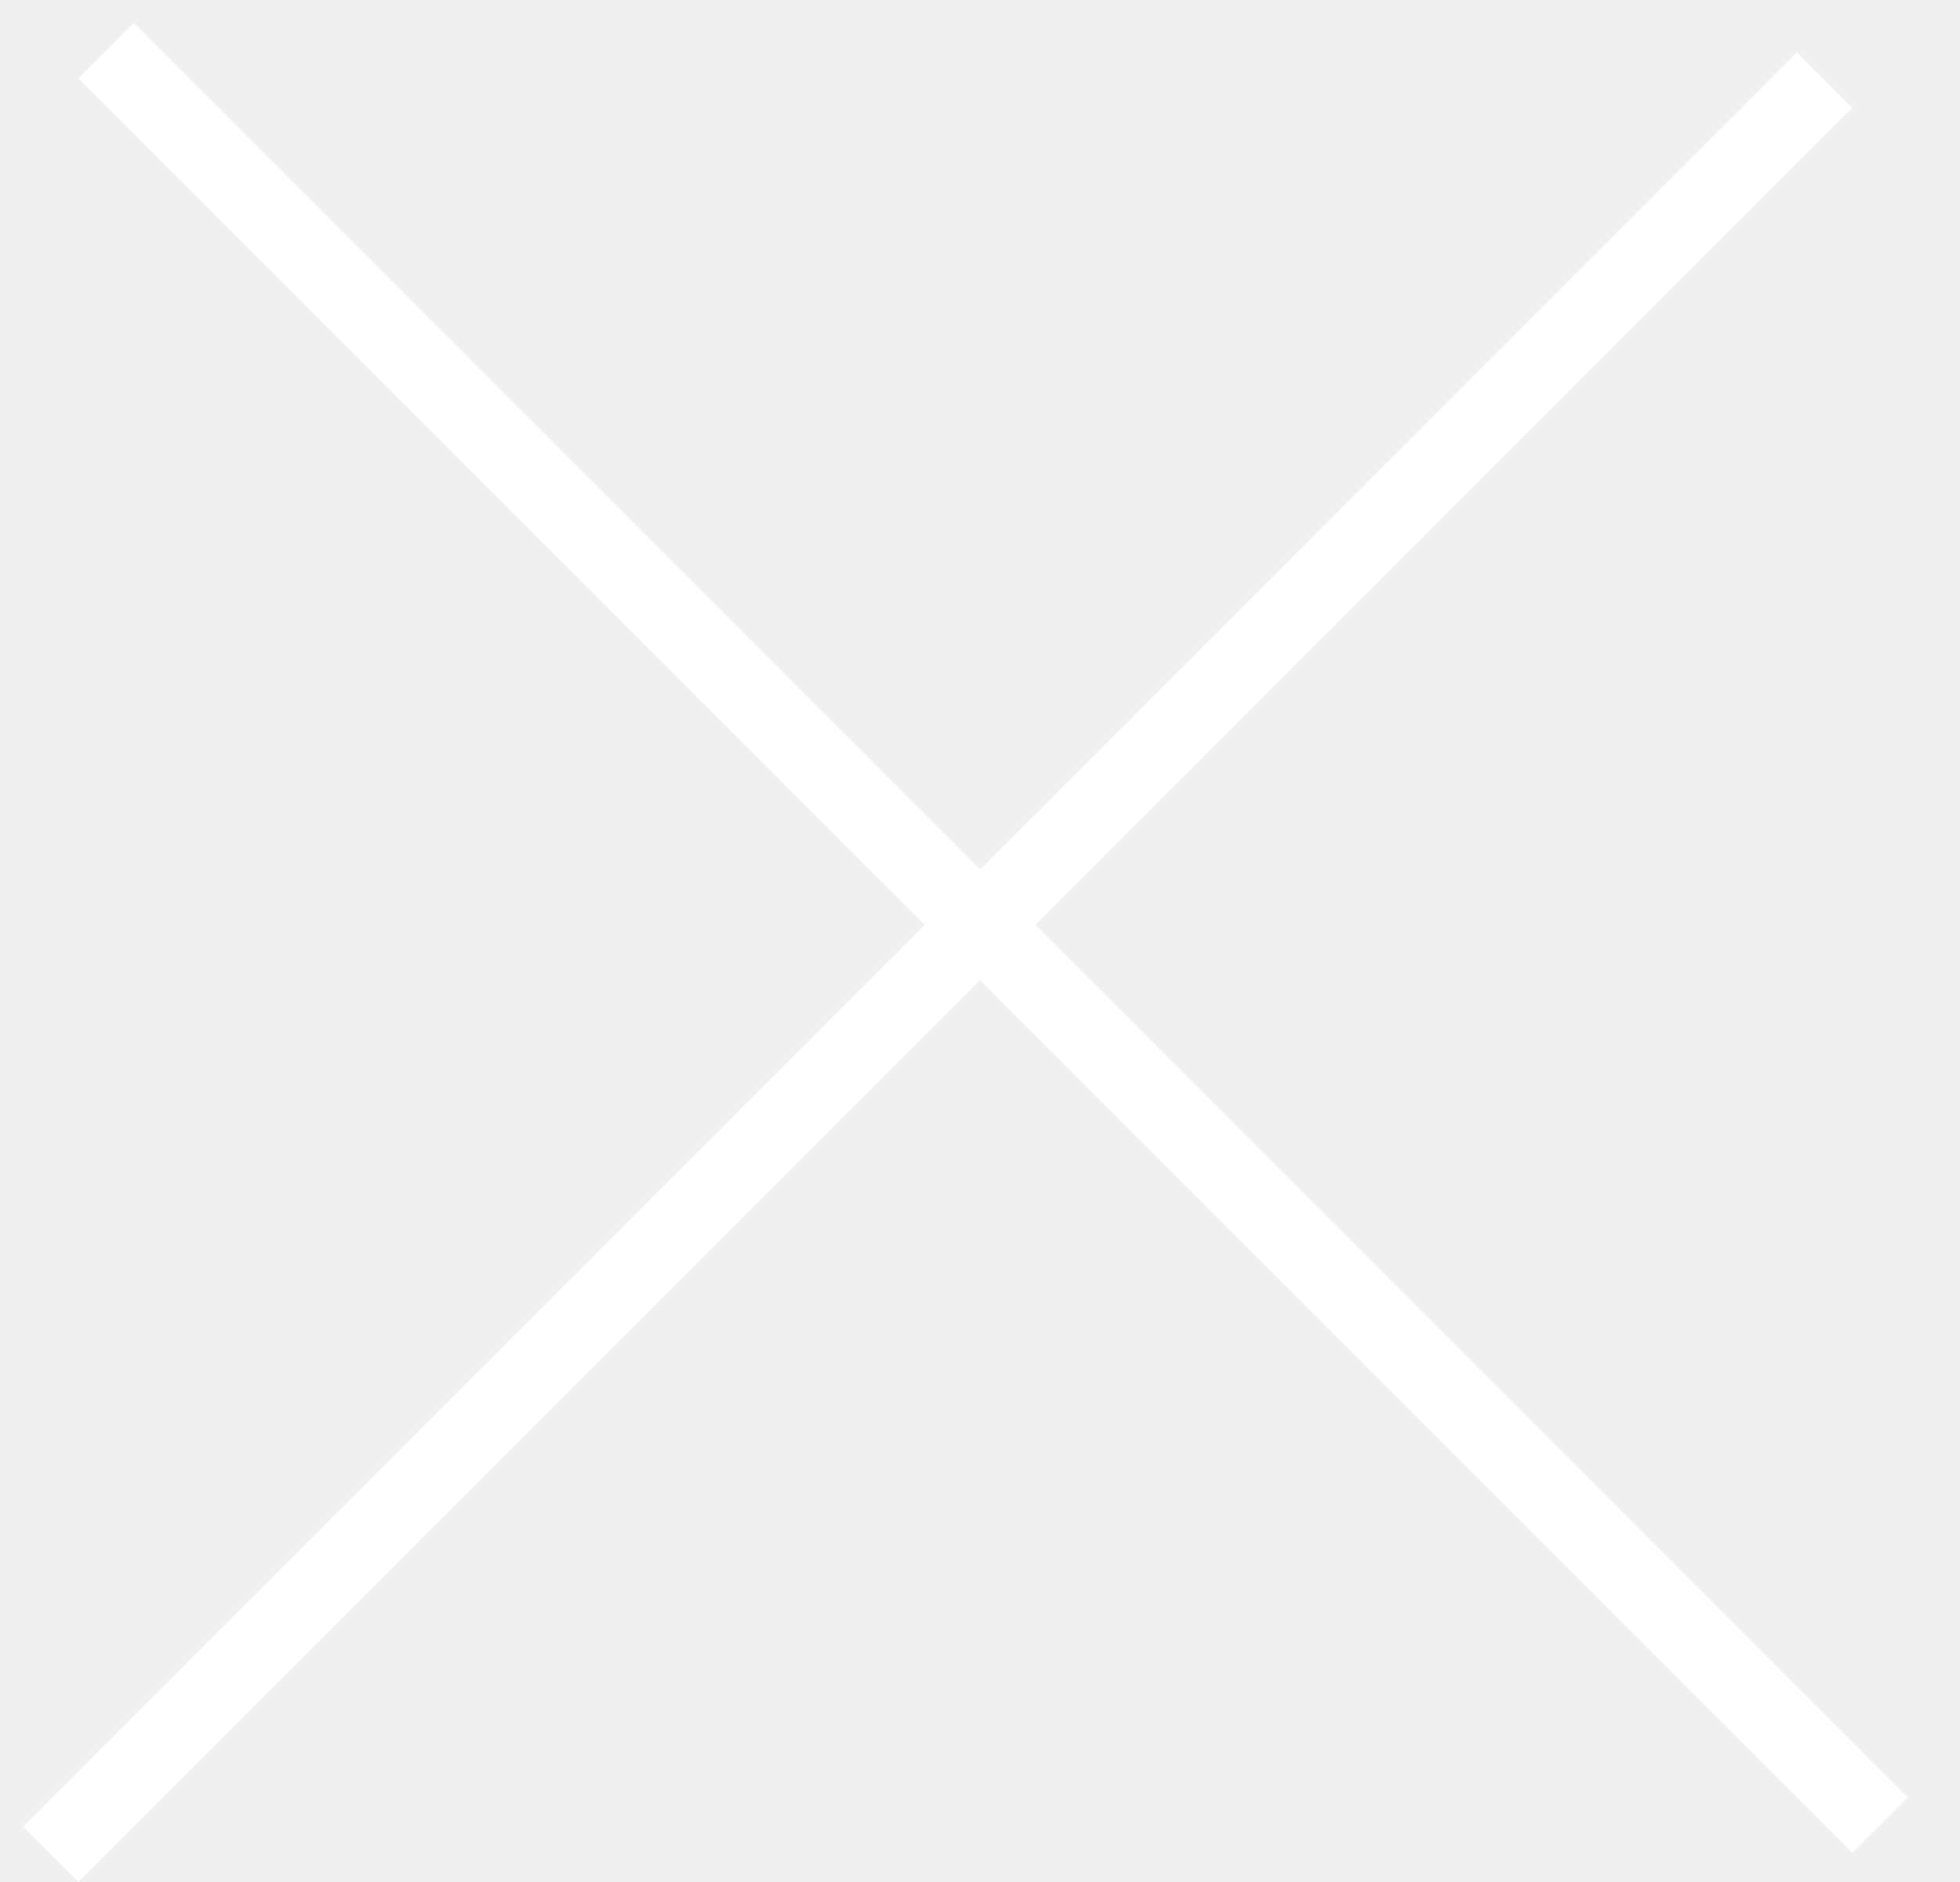
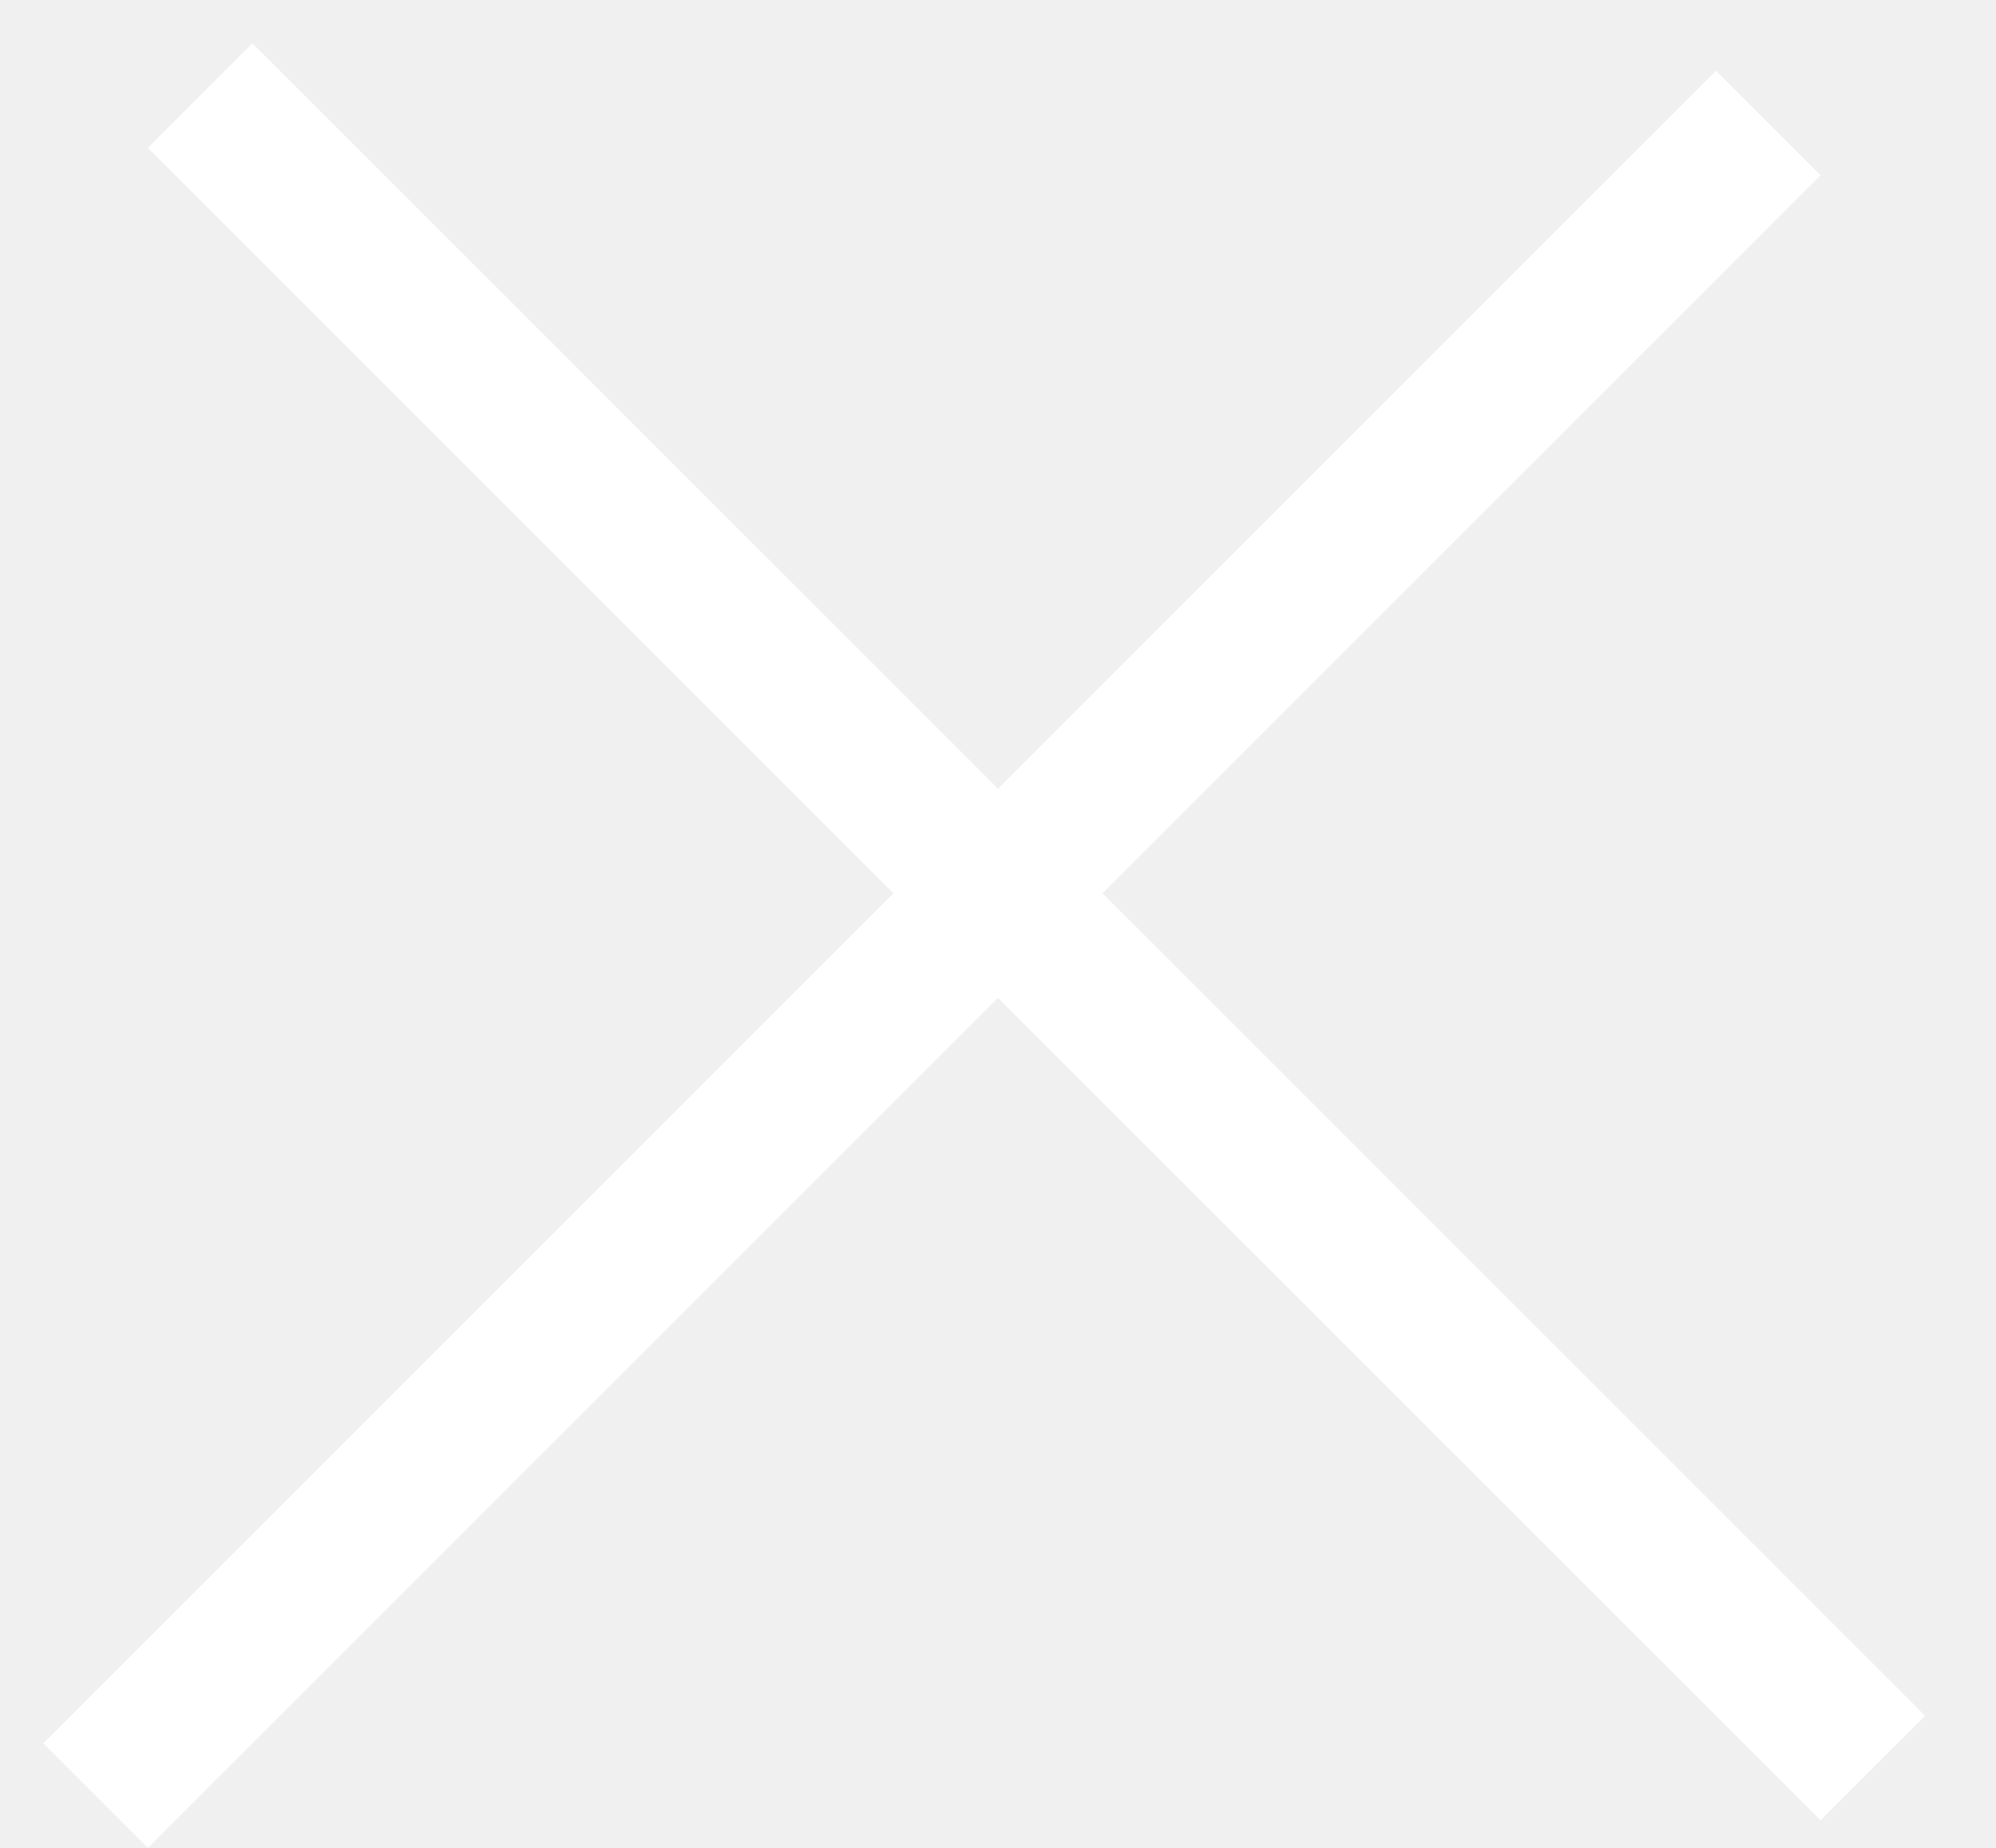
- <svg xmlns="http://www.w3.org/2000/svg" width="25" height="24" fill="none" viewBox="0 0 25 24">
-   <path stroke="#fff" d="M.646 23.646L23.274 1.019M1.354.646L23.981 23.274" />
+ <svg xmlns="http://www.w3.org/2000/svg" width="27" height="25" fill="none" viewBox="0 0 27 25">
+   <path stroke="#fff" stroke-width="2" d="M1.293 24.293L23.92 1.665M2.707 1.293L25.334 23.92" />
</svg>
